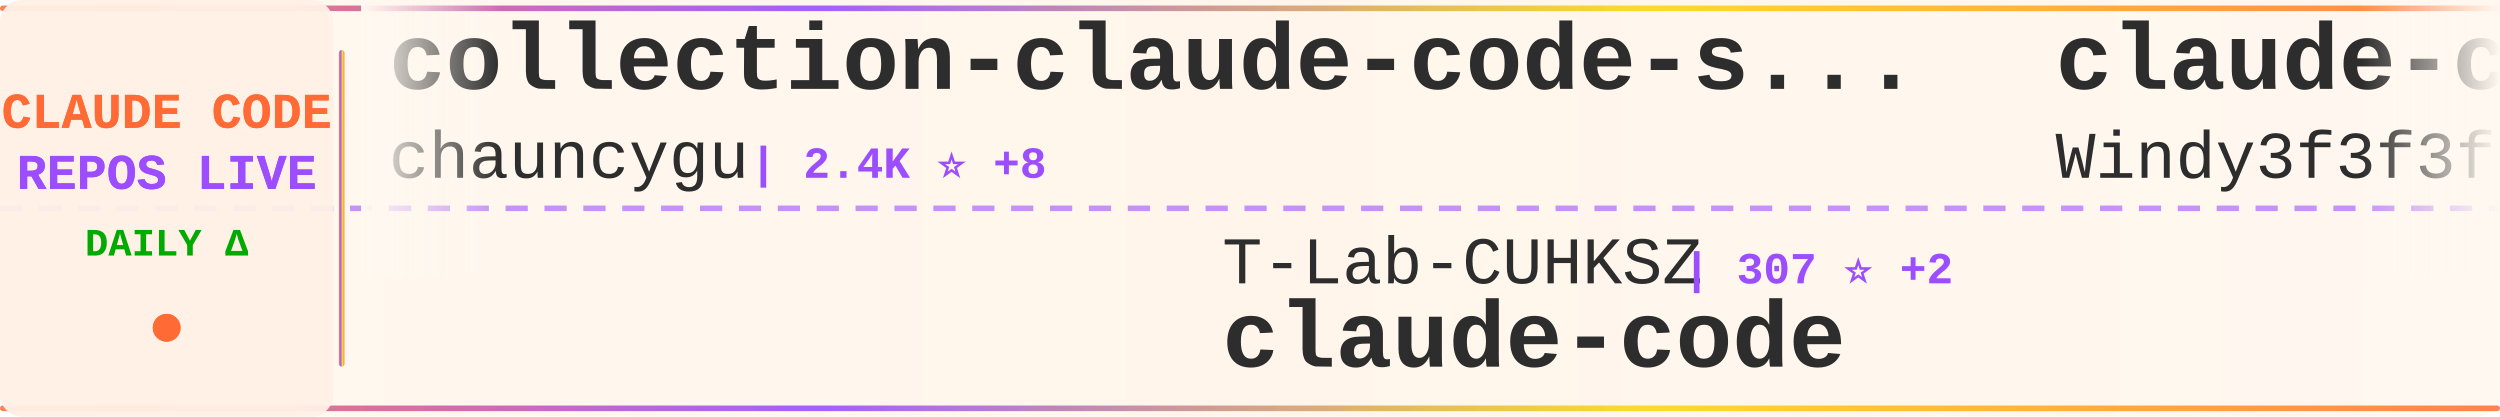
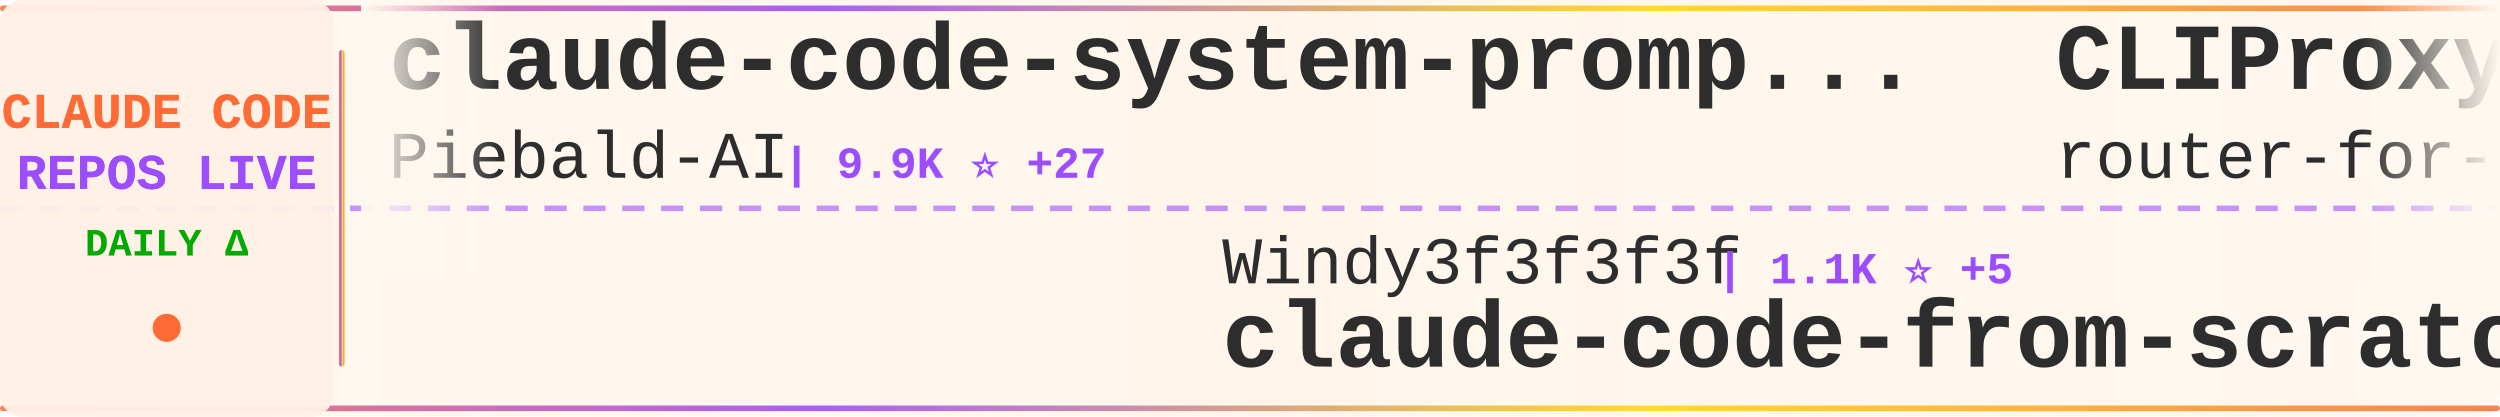
<svg xmlns="http://www.w3.org/2000/svg" width="900" height="150">
  <defs>
    <linearGradient id="tickerBg" x1="0%" y1="0%" x2="100%" y2="0%">
      <stop offset="0%" style="stop-color:#fff8f0;stop-opacity:0.98" />
      <stop offset="50%" style="stop-color:#fff5eb;stop-opacity:1" />
      <stop offset="100%" style="stop-color:#fff8f0;stop-opacity:0.98" />
    </linearGradient>
    <linearGradient id="borderGrad" x1="0%" y1="0%" x2="100%" y2="0%">
      <stop offset="0%" style="stop-color:#FF6B35;stop-opacity:0.85">
        <animate attributeName="stop-opacity" values="0.85;1;0.85" dur="2s" repeatCount="indefinite" />
      </stop>
      <stop offset="33%" style="stop-color:#9C4EFF;stop-opacity:0.9">
        <animate attributeName="stop-opacity" values="0.9;1;0.9" dur="2.2s" repeatCount="indefinite" />
      </stop>
      <stop offset="66%" style="stop-color:#FFD700;stop-opacity:0.85">
        <animate attributeName="stop-opacity" values="0.85;1;0.85" dur="1.8s" repeatCount="indefinite" />
      </stop>
      <stop offset="100%" style="stop-color:#FF6B35;stop-opacity:0.85">
        <animate attributeName="stop-opacity" values="0.85;1;0.85" dur="2s" repeatCount="indefinite" />
      </stop>
    </linearGradient>
    <filter id="textGlow">
      <feGaussianBlur stdDeviation="0.15" result="coloredBlur" />
      <feMerge>
        <feMergeNode in="coloredBlur" />
        <feMergeNode in="SourceGraphic" />
      </feMerge>
    </filter>
    <filter id="metricGlow">
      <feGaussianBlur stdDeviation="0.2" result="coloredBlur" />
      <feMerge>
        <feMergeNode in="coloredBlur" />
        <feMergeNode in="SourceGraphic" />
      </feMerge>
    </filter>
    <linearGradient id="leftFade" x1="0%" y1="0%" x2="100%" y2="0%">
      <stop offset="0%" style="stop-color:#fff8f0;stop-opacity:1" />
      <stop offset="100%" style="stop-color:#fff8f0;stop-opacity:0" />
    </linearGradient>
    <linearGradient id="rightFade" x1="0%" y1="0%" x2="100%" y2="0%">
      <stop offset="0%" style="stop-color:#fff8f0;stop-opacity:0" />
      <stop offset="100%" style="stop-color:#fff8f0;stop-opacity:1" />
    </linearGradient>
  </defs>
  <rect width="900" height="150" fill="url(#tickerBg)" rx="8" />
  <rect x="0" y="2" width="900" height="2" fill="url(#borderGrad)" rx="1" />
  <rect x="0" y="146" width="900" height="2" fill="url(#borderGrad)" rx="1" />
  <line x1="0" y1="75" x2="900" y2="75" stroke="#9C4EFF" stroke-width="2" stroke-dasharray="8 6" opacity="0.6" />
  <rect x="0" y="0" width="120" height="150" fill="#fff0e6" opacity="0.95" rx="8" />
  <text x="60" y="46" font-family="'Courier New', monospace" font-size="18" font-weight="bold" fill="#FF6B35" text-anchor="middle" filter="url(#textGlow)">
    CLAUDE CODE
  </text>
  <text x="60" y="68" font-family="'Courier New', monospace" font-size="18" font-weight="bold" fill="#9C4EFF" text-anchor="middle" filter="url(#textGlow)">
    REPOS LIVE
  </text>
  <text x="60" y="92" font-family="'Courier New', monospace" font-size="14" font-weight="bold" fill="#00aa00" text-anchor="middle">
    DAILY Δ
  </text>
  <circle cx="60" cy="118" r="5" fill="#FF6B35" filter="url(#metricGlow)">
    <animate attributeName="r" values="4;6;4" dur="1.5s" repeatCount="indefinite" />
    <animate attributeName="opacity" values="0.6;1;0.6" dur="1.5s" repeatCount="indefinite" />
  </circle>
  <rect x="122" y="18" width="2" height="114" fill="url(#borderGrad)" rx="1" />
  <clipPath id="tickerClip">
    <rect x="130" y="0" width="770" height="150" />
  </clipPath>
  <g clip-path="url(#tickerClip)">
    <g id="tickerItems">
      <animateTransform attributeName="transform" attributeType="XML" type="translate" from="0 0" to="-3000 0" dur="54s" repeatCount="indefinite" />
      <g transform="translate(0, 0)">
-         <text x="140" y="32" font-family="'Courier New', monospace" font-size="34" font-weight="bold" fill="#2d2d2d">collection-claude-code-s...</text>
-         <text x="140" y="64" font-family="'Courier New', monospace" font-size="24" font-weight="normal" fill="#2d2d2d" opacity="1.0">chauncygu</text>
-         <text x="270" y="64" font-family="'Courier New', monospace" font-size="16" font-weight="bold" fill="#9C4EFF"> | 2.4K ⭐ +8</text>
+         <text x="140" y="32" font-family="'Courier New', monospace" font-size="34" font-weight="bold" fill="#2d2d2d">claude-code-system-promp...</text>
+         <text x="140" y="64" font-family="'Courier New', monospace" font-size="24" font-weight="normal" fill="#2d2d2d" opacity="1.0">Piebald-AI</text>
+         <text x="282" y="64" font-family="'Courier New', monospace" font-size="16" font-weight="bold" fill="#9C4EFF"> | 9.9K ⭐ +27</text>
      </g>
      <g transform="translate(300, 0)">
-         <text x="140" y="102" font-family="'Courier New', monospace" font-size="24" font-weight="normal" fill="#2d2d2d" opacity="1.0">T-Lab-CUHKSZ</text>
-         <text x="306" y="102" font-family="'Courier New', monospace" font-size="16" font-weight="bold" fill="#9C4EFF"> | 307 ⭐ +2</text>
-         <text x="140" y="132" font-family="'Courier New', monospace" font-size="34" font-weight="bold" fill="#2d2d2d">claude-code</text>
+         <text x="140" y="102" font-family="'Courier New', monospace" font-size="24" font-weight="normal" fill="#2d2d2d" opacity="1.0">Windy3f3f3f3f</text>
+         <text x="318" y="102" font-family="'Courier New', monospace" font-size="16" font-weight="bold" fill="#9C4EFF"> | 1.1K ⭐ +5</text>
+         <text x="140" y="132" font-family="'Courier New', monospace" font-size="34" font-weight="bold" fill="#2d2d2d">claude-code-from-scratch</text>
      </g>
      <g transform="translate(600, 0)">
-         <text x="140" y="32" font-family="'Courier New', monospace" font-size="34" font-weight="bold" fill="#2d2d2d">claude-code-from-scratch</text>
-         <text x="140" y="64" font-family="'Courier New', monospace" font-size="24" font-weight="normal" fill="#2d2d2d" opacity="1.0">Windy3f3f3f3f</text>
-         <text x="318" y="64" font-family="'Courier New', monospace" font-size="16" font-weight="bold" fill="#9C4EFF"> | 1.1K ⭐ +6</text>
+         <text x="140" y="32" font-family="'Courier New', monospace" font-size="34" font-weight="bold" fill="#2d2d2d">CLIProxyAPI</text>
+         <text x="140" y="64" font-family="'Courier New', monospace" font-size="24" font-weight="normal" fill="#2d2d2d" opacity="1.0">router-for-me</text>
+         <text x="318" y="64" font-family="'Courier New', monospace" font-size="16" font-weight="bold" fill="#9C4EFF"> | 30.5K ⭐ +147</text>
      </g>
      <g transform="translate(900, 0)">
-         <text x="140" y="102" font-family="'Courier New', monospace" font-size="24" font-weight="normal" fill="#2d2d2d" opacity="1.0">xorespesp</text>
-         <text x="270" y="102" font-family="'Courier New', monospace" font-size="16" font-weight="bold" fill="#9C4EFF"> | 222 ⭐ +1</text>
-         <text x="140" y="132" font-family="'Courier New', monospace" font-size="34" font-weight="bold" fill="#2d2d2d">claude-code</text>
+         <text x="140" y="102" font-family="'Courier New', monospace" font-size="24" font-weight="normal" fill="#2d2d2d" opacity="1.0">anthropics</text>
+         <text x="282" y="102" font-family="'Courier New', monospace" font-size="16" font-weight="bold" fill="#9C4EFF"> | 7.4K ⭐ +11</text>
+         <text x="140" y="132" font-family="'Courier New', monospace" font-size="34" font-weight="bold" fill="#2d2d2d">claude-code-action</text>
      </g>
      <g transform="translate(1200, 0)">
-         <text x="140" y="32" font-family="'Courier New', monospace" font-size="34" font-weight="bold" fill="#2d2d2d">everything-claude-code</text>
-         <text x="140" y="64" font-family="'Courier New', monospace" font-size="24" font-weight="normal" fill="#2d2d2d" opacity="1.0">affaan-m</text>
-         <text x="258" y="64" font-family="'Courier New', monospace" font-size="16" font-weight="bold" fill="#9C4EFF"> | 172.6K ⭐ +610</text>
+         <text x="140" y="32" font-family="'Courier New', monospace" font-size="34" font-weight="bold" fill="#2d2d2d">claude-code</text>
+         <text x="140" y="64" font-family="'Courier New', monospace" font-size="24" font-weight="normal" fill="#2d2d2d" opacity="1.0">Onewon</text>
+         <text x="234" y="64" font-family="'Courier New', monospace" font-size="16" font-weight="bold" fill="#9C4EFF"> | 179 ⭐</text>
      </g>
      <g transform="translate(1500, 0)">
-         <text x="140" y="102" font-family="'Courier New', monospace" font-size="24" font-weight="normal" fill="#2d2d2d" opacity="1.0">Donchitos</text>
-         <text x="270" y="102" font-family="'Courier New', monospace" font-size="16" font-weight="bold" fill="#9C4EFF"> | 17.1K ⭐ +134</text>
-         <text x="140" y="132" font-family="'Courier New', monospace" font-size="34" font-weight="bold" fill="#2d2d2d">Claude-Code-Game-Studios</text>
+         <text x="140" y="102" font-family="'Courier New', monospace" font-size="24" font-weight="normal" fill="#2d2d2d" opacity="1.0">affaan-m</text>
+         <text x="258" y="102" font-family="'Courier New', monospace" font-size="16" font-weight="bold" fill="#9C4EFF"> | 172.7K ⭐ +605</text>
+         <text x="140" y="132" font-family="'Courier New', monospace" font-size="34" font-weight="bold" fill="#2d2d2d">everything-claude-code</text>
      </g>
      <g transform="translate(1800, 0)">
-         <text x="140" y="32" font-family="'Courier New', monospace" font-size="34" font-weight="bold" fill="#2d2d2d">claude-code-settings</text>
-         <text x="140" y="64" font-family="'Courier New', monospace" font-size="24" font-weight="normal" fill="#2d2d2d" opacity="1.0">feiskyer</text>
-         <text x="258" y="64" font-family="'Courier New', monospace" font-size="16" font-weight="bold" fill="#9C4EFF"> | 1.5K ⭐ +3</text>
+         <text x="140" y="32" font-family="'Courier New', monospace" font-size="34" font-weight="bold" fill="#2d2d2d">andrej-karpathy-skills</text>
+         <text x="140" y="64" font-family="'Courier New', monospace" font-size="24" font-weight="normal" fill="#2d2d2d" opacity="1.0">forrestchang</text>
+         <text x="306" y="64" font-family="'Courier New', monospace" font-size="16" font-weight="bold" fill="#9C4EFF"> | 109.0K ⭐ +2.4K</text>
      </g>
      <g transform="translate(2100, 0)">
-         <text x="140" y="102" font-family="'Courier New', monospace" font-size="24" font-weight="normal" fill="#2d2d2d" opacity="1.0">Piebald-AI</text>
-         <text x="282" y="102" font-family="'Courier New', monospace" font-size="16" font-weight="bold" fill="#9C4EFF"> | 9.9K ⭐ +32</text>
-         <text x="140" y="132" font-family="'Courier New', monospace" font-size="34" font-weight="bold" fill="#2d2d2d">claude-code-system-promp...</text>
+         <text x="140" y="102" font-family="'Courier New', monospace" font-size="24" font-weight="normal" fill="#2d2d2d" opacity="1.0">KimYx0207</text>
+         <text x="270" y="102" font-family="'Courier New', monospace" font-size="16" font-weight="bold" fill="#9C4EFF"> | 3.6K ⭐ +17</text>
+         <text x="140" y="132" font-family="'Courier New', monospace" font-size="34" font-weight="bold" fill="#2d2d2d">Claude-Code-x-OpenClaw-G...</text>
      </g>
      <g transform="translate(2400, 0)">
-         <text x="140" y="32" font-family="'Courier New', monospace" font-size="34" font-weight="bold" fill="#2d2d2d">Claude-code</text>
-         <text x="140" y="64" font-family="'Courier New', monospace" font-size="24" font-weight="normal" fill="#2d2d2d" opacity="1.0">fazxes</text>
-         <text x="234" y="64" font-family="'Courier New', monospace" font-size="16" font-weight="bold" fill="#9C4EFF"> | 212 ⭐</text>
+         <text x="140" y="32" font-family="'Courier New', monospace" font-size="34" font-weight="bold" fill="#2d2d2d">claude-code-router</text>
+         <text x="140" y="64" font-family="'Courier New', monospace" font-size="24" font-weight="normal" fill="#2d2d2d" opacity="1.0">musistudio</text>
+         <text x="282" y="64" font-family="'Courier New', monospace" font-size="16" font-weight="bold" fill="#9C4EFF"> | 33.4K ⭐ +39</text>
      </g>
      <g transform="translate(2700, 0)">
-         <text x="140" y="102" font-family="'Courier New', monospace" font-size="24" font-weight="normal" fill="#2d2d2d" opacity="1.0">chiragjoshi12</text>
-         <text x="318" y="102" font-family="'Courier New', monospace" font-size="16" font-weight="bold" fill="#9C4EFF"> | 196 ⭐</text>
-         <text x="140" y="132" font-family="'Courier New', monospace" font-size="34" font-weight="bold" fill="#2d2d2d">claude-code</text>
+         <text x="140" y="102" font-family="'Courier New', monospace" font-size="24" font-weight="normal" fill="#2d2d2d" opacity="1.0">repowise-dev</text>
+         <text x="306" y="102" font-family="'Courier New', monospace" font-size="16" font-weight="bold" fill="#9C4EFF"> | 988 ⭐ +1</text>
+         <text x="140" y="132" font-family="'Courier New', monospace" font-size="34" font-weight="bold" fill="#2d2d2d">claude-code-prompts</text>
      </g>
      <g transform="translate(3000, 0)">
-         <text x="140" y="32" font-family="'Courier New', monospace" font-size="34" font-weight="bold" fill="#2d2d2d">collection-claude-code-s...</text>
-         <text x="140" y="64" font-family="'Courier New', monospace" font-size="24" font-weight="normal" fill="#2d2d2d" opacity="1.0">chauncygu</text>
-         <text x="270" y="64" font-family="'Courier New', monospace" font-size="16" font-weight="bold" fill="#9C4EFF"> | 2.4K ⭐ +8</text>
+         <text x="140" y="32" font-family="'Courier New', monospace" font-size="34" font-weight="bold" fill="#2d2d2d">claude-code-system-promp...</text>
+         <text x="140" y="64" font-family="'Courier New', monospace" font-size="24" font-weight="normal" fill="#2d2d2d" opacity="1.0">Piebald-AI</text>
+         <text x="282" y="64" font-family="'Courier New', monospace" font-size="16" font-weight="bold" fill="#9C4EFF"> | 9.9K ⭐ +27</text>
      </g>
      <g transform="translate(3300, 0)">
-         <text x="140" y="102" font-family="'Courier New', monospace" font-size="24" font-weight="normal" fill="#2d2d2d" opacity="1.0">T-Lab-CUHKSZ</text>
-         <text x="306" y="102" font-family="'Courier New', monospace" font-size="16" font-weight="bold" fill="#9C4EFF"> | 307 ⭐ +2</text>
-         <text x="140" y="132" font-family="'Courier New', monospace" font-size="34" font-weight="bold" fill="#2d2d2d">claude-code</text>
+         <text x="140" y="102" font-family="'Courier New', monospace" font-size="24" font-weight="normal" fill="#2d2d2d" opacity="1.0">Windy3f3f3f3f</text>
+         <text x="318" y="102" font-family="'Courier New', monospace" font-size="16" font-weight="bold" fill="#9C4EFF"> | 1.1K ⭐ +5</text>
+         <text x="140" y="132" font-family="'Courier New', monospace" font-size="34" font-weight="bold" fill="#2d2d2d">claude-code-from-scratch</text>
      </g>
      <g transform="translate(3600, 0)">
-         <text x="140" y="32" font-family="'Courier New', monospace" font-size="34" font-weight="bold" fill="#2d2d2d">claude-code-from-scratch</text>
-         <text x="140" y="64" font-family="'Courier New', monospace" font-size="24" font-weight="normal" fill="#2d2d2d" opacity="1.0">Windy3f3f3f3f</text>
-         <text x="318" y="64" font-family="'Courier New', monospace" font-size="16" font-weight="bold" fill="#9C4EFF"> | 1.1K ⭐ +6</text>
+         <text x="140" y="32" font-family="'Courier New', monospace" font-size="34" font-weight="bold" fill="#2d2d2d">CLIProxyAPI</text>
+         <text x="140" y="64" font-family="'Courier New', monospace" font-size="24" font-weight="normal" fill="#2d2d2d" opacity="1.0">router-for-me</text>
+         <text x="318" y="64" font-family="'Courier New', monospace" font-size="16" font-weight="bold" fill="#9C4EFF"> | 30.5K ⭐ +147</text>
      </g>
      <g transform="translate(3900, 0)">
-         <text x="140" y="102" font-family="'Courier New', monospace" font-size="24" font-weight="normal" fill="#2d2d2d" opacity="1.0">xorespesp</text>
-         <text x="270" y="102" font-family="'Courier New', monospace" font-size="16" font-weight="bold" fill="#9C4EFF"> | 222 ⭐ +1</text>
-         <text x="140" y="132" font-family="'Courier New', monospace" font-size="34" font-weight="bold" fill="#2d2d2d">claude-code</text>
+         <text x="140" y="102" font-family="'Courier New', monospace" font-size="24" font-weight="normal" fill="#2d2d2d" opacity="1.0">anthropics</text>
+         <text x="282" y="102" font-family="'Courier New', monospace" font-size="16" font-weight="bold" fill="#9C4EFF"> | 7.4K ⭐ +11</text>
+         <text x="140" y="132" font-family="'Courier New', monospace" font-size="34" font-weight="bold" fill="#2d2d2d">claude-code-action</text>
      </g>
    </g>
  </g>
  <rect x="130" y="0" width="50" height="100" fill="url(#leftFade)" />
  <rect x="850" y="0" width="50" height="100" fill="url(#rightFade)" />
</svg>
